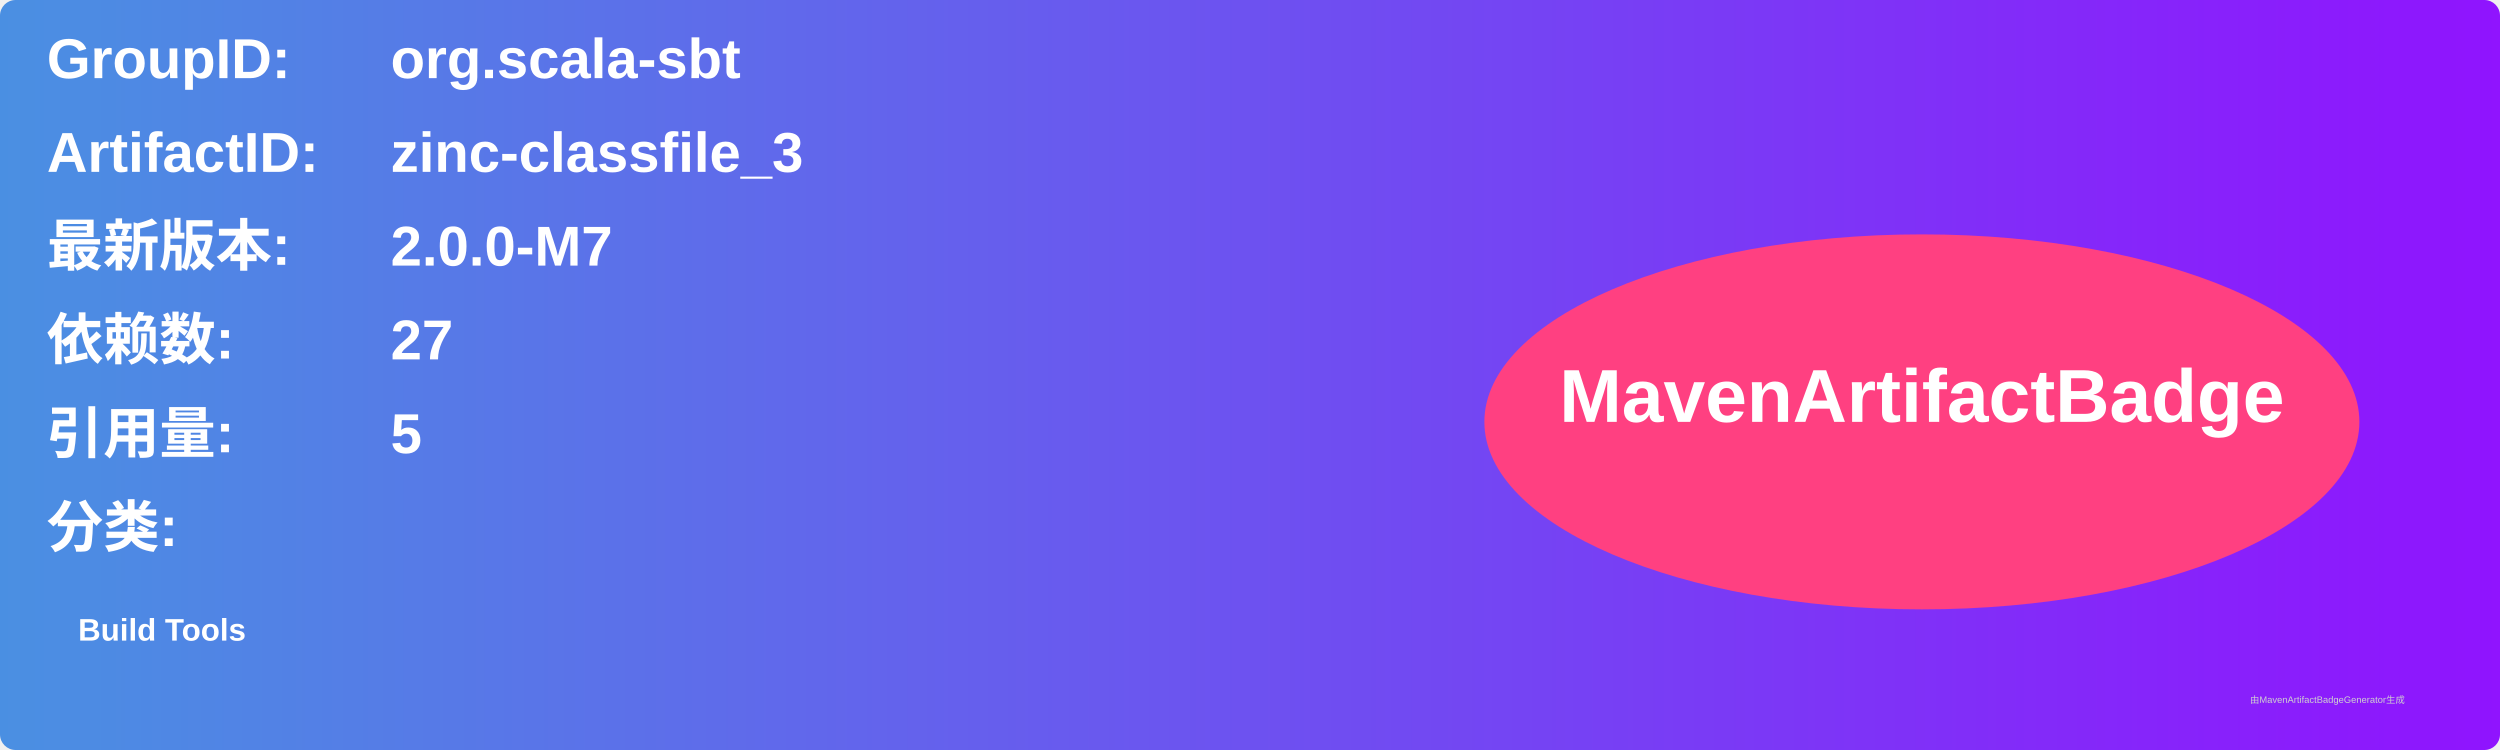
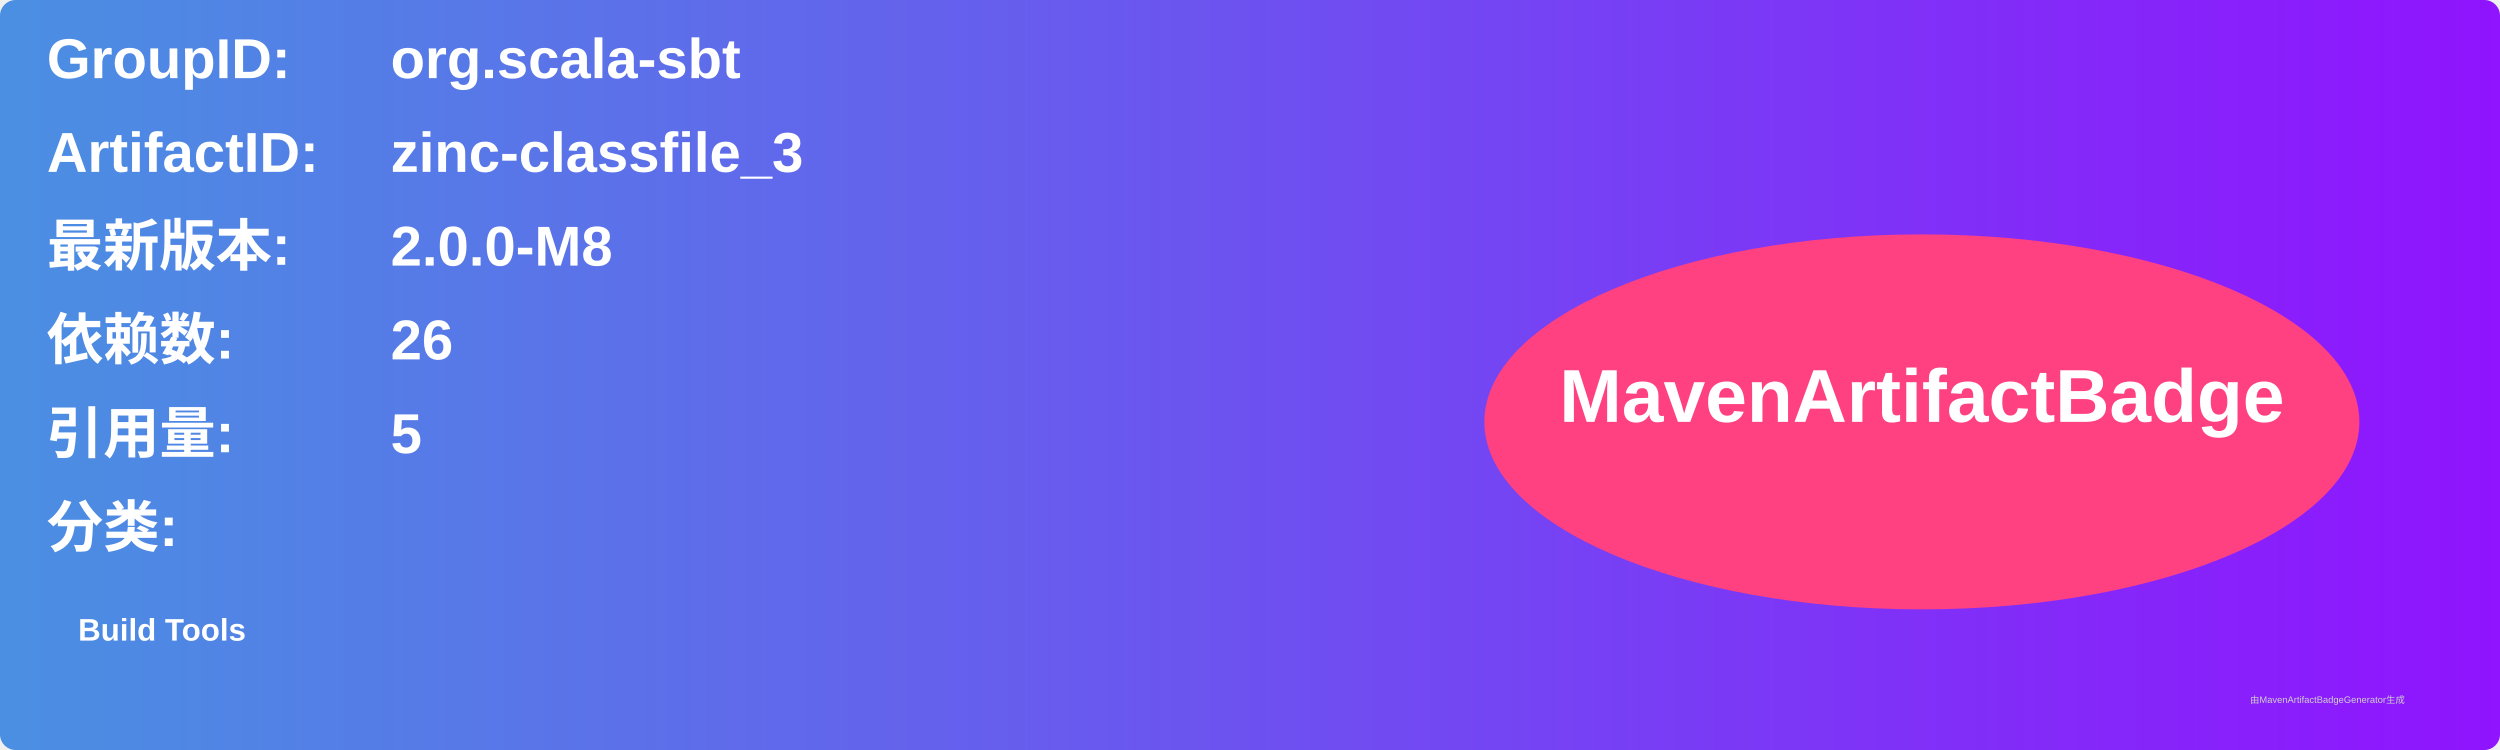
<svg xmlns="http://www.w3.org/2000/svg" width="800" height="240" viewBox="0 0 800 240">
  <linearGradient id="grad" x1="0%" y1="0%" x2="100%" y2="0%">
    <stop offset="0%" stop-color="#4a90e2" />
    <stop offset="100%" stop-color="#9013fe" />
  </linearGradient>
  <rect width="100%" height="100%" rx="5" ry="5" fill="url(#grad)" />
  <g transform="translate(15, 15)">
    <text x="0" y="10" font-family="Arial" font-size="18" fill="white" font-weight="bold" width="260">GroupID:</text>
    <text x="110" y="10" font-family="Arial" font-size="18" fill="white" font-weight="bold" width="460">org.scala-sbt</text>
    <text x="0" y="40" font-family="Arial" font-size="18" fill="white" font-weight="bold" width="260">ArtifactID:</text>
    <text x="110" y="40" font-family="Arial" font-size="18" fill="white" font-weight="bold" width="460">zinc-classfile_3</text>
    <text x="0" y="70" font-family="Arial" font-size="18" fill="white" font-weight="bold">最新版本:</text>
    <text x="110" y="70" font-family="Arial" font-size="18" fill="white" font-weight="bold">
-       <tspan font-weight="bold">2.0.0-M7</tspan>
+       <tspan font-weight="bold">2.0.0-M8</tspan>
    </text>
    <text x="0" y="100" font-family="Arial" font-size="18" fill="white" font-weight="bold">依赖数: </text>
    <text x="110" y="100" font-family="Arial" font-size="18" fill="white">
-       <tspan font-weight="bold">27</tspan>
+       <tspan font-weight="bold">26</tspan>
    </text>
    <text x="0" y="130" font-family="Arial" font-size="18" fill="white" font-weight="bold">引用量: </text>
    <text x="110" y="130" font-family="Arial" font-size="18" fill="white">
      <tspan font-weight="bold">5</tspan>
    </text>
    <text x="0" y="160" font-family="Arial" font-size="18" fill="white" font-weight="bold">分类:</text>
    <text x="10" y="190" font-family="Arial" font-size="10" fill="white">
      <tspan font-weight="bold">Build Tools</tspan>
    </text>
    <ellipse cx="600" cy="120" rx="140" ry="60" fill="#ff4081" />
    <text x="600" y="120" text-anchor="middle" font-family="Arial" font-size="24" fill="white" font-weight="bold">MavenArtifactBadge</text>
  </g>
  <text x="720" y="225" font-family="Arial" font-size="3" fill="#d0d0d0">由MavenArtifactBadgeGenerator生成</text>
</svg>
